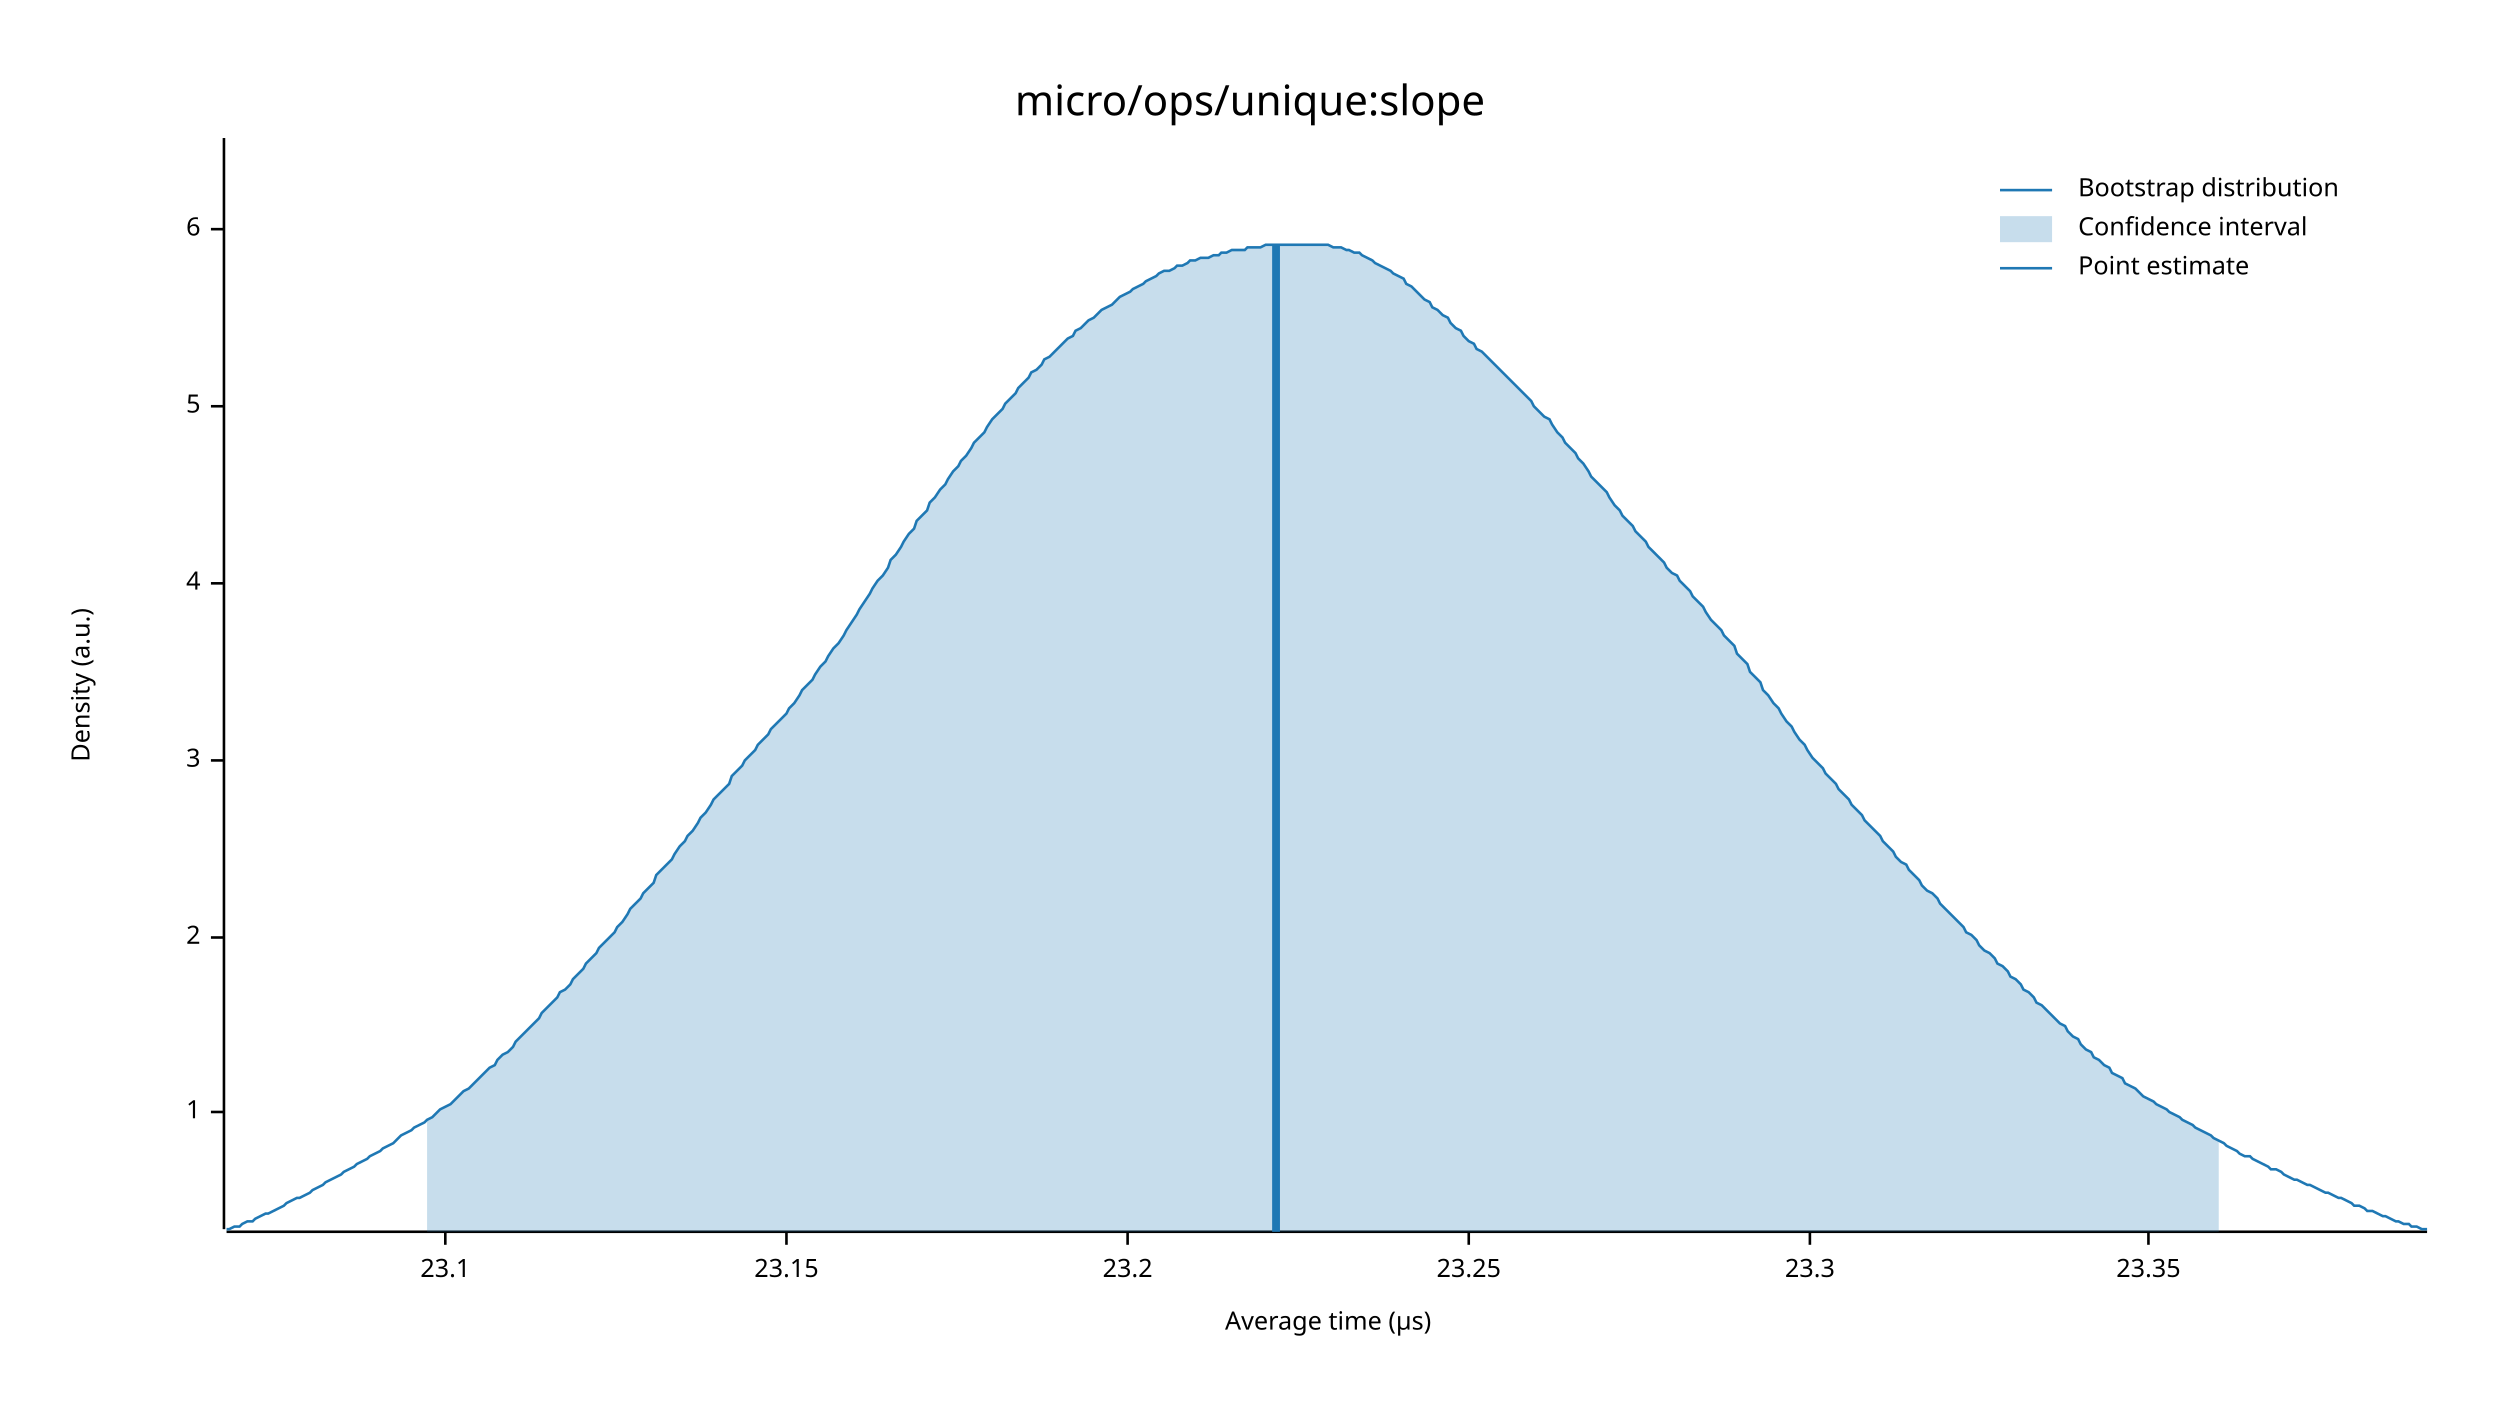
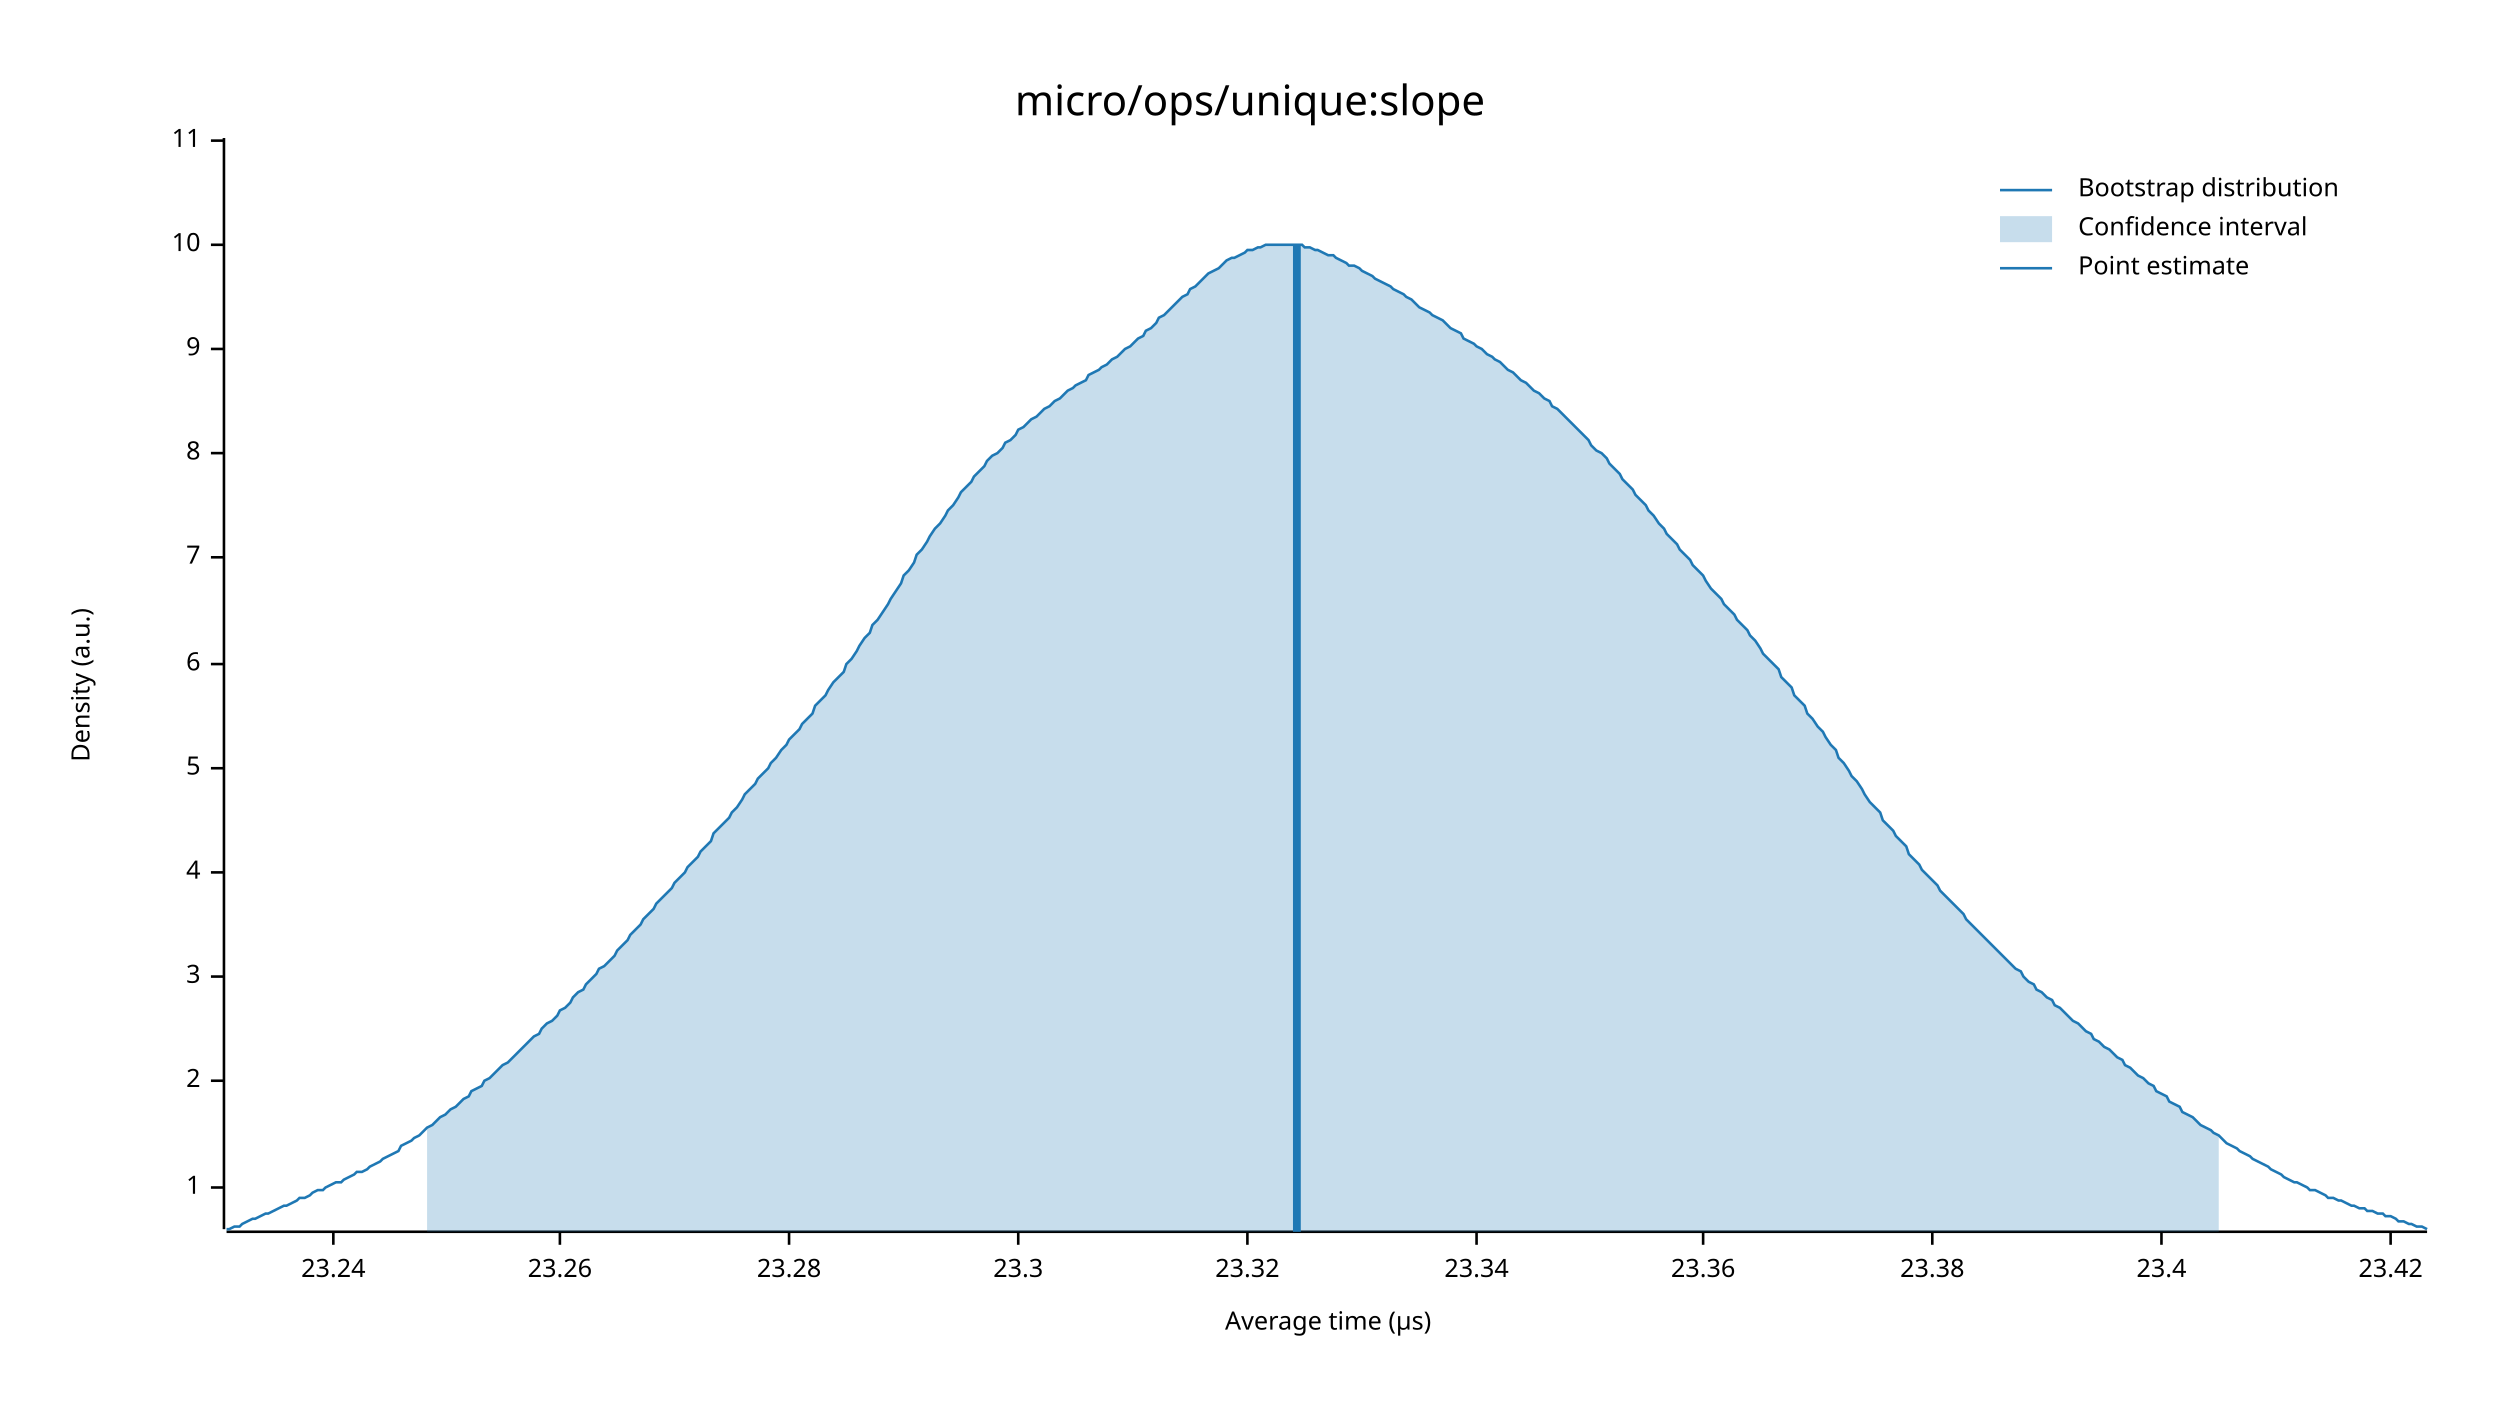
<svg xmlns="http://www.w3.org/2000/svg" width="960" height="540" viewBox="0 0 960 540">
  <text x="480" y="32" dy="0.76em" text-anchor="middle" font-family="sans-serif" font-size="16.129" opacity="1" fill="#000000">
micro/ops/unique:slope
</text>
  <text x="27" y="263" dy="0.76em" text-anchor="middle" font-family="sans-serif" font-size="9.677" opacity="1" fill="#000000" transform="rotate(270, 27, 263)">
Density (a.u.)
</text>
  <text x="510" y="513" dy="-0.5ex" text-anchor="middle" font-family="sans-serif" font-size="9.677" opacity="1" fill="#000000">
Average time (µs)
</text>
  <polyline fill="none" opacity="1" stroke="#000000" stroke-width="1" points="86,53 86,472 " />
-   <text x="77" y="427" dy="0.5ex" text-anchor="end" font-family="sans-serif" font-size="9.677" opacity="1" fill="#000000">
+   <text x="77" y="456" dy="0.5ex" text-anchor="end" font-family="sans-serif" font-size="9.677" opacity="1" fill="#000000">
1
</text>
-   <polyline fill="none" opacity="1" stroke="#000000" stroke-width="1" points="81,427 86,427 " />
-   <text x="77" y="360" dy="0.5ex" text-anchor="end" font-family="sans-serif" font-size="9.677" opacity="1" fill="#000000">
+   <polyline fill="none" opacity="1" stroke="#000000" stroke-width="1" points="81,456 86,456 " />
+   <text x="77" y="415" dy="0.5ex" text-anchor="end" font-family="sans-serif" font-size="9.677" opacity="1" fill="#000000">
2
</text>
-   <polyline fill="none" opacity="1" stroke="#000000" stroke-width="1" points="81,360 86,360 " />
-   <text x="77" y="292" dy="0.5ex" text-anchor="end" font-family="sans-serif" font-size="9.677" opacity="1" fill="#000000">
+   <polyline fill="none" opacity="1" stroke="#000000" stroke-width="1" points="81,415 86,415 " />
+   <text x="77" y="375" dy="0.5ex" text-anchor="end" font-family="sans-serif" font-size="9.677" opacity="1" fill="#000000">
3
</text>
-   <polyline fill="none" opacity="1" stroke="#000000" stroke-width="1" points="81,292 86,292 " />
-   <text x="77" y="224" dy="0.5ex" text-anchor="end" font-family="sans-serif" font-size="9.677" opacity="1" fill="#000000">
+   <polyline fill="none" opacity="1" stroke="#000000" stroke-width="1" points="81,375 86,375 " />
+   <text x="77" y="335" dy="0.5ex" text-anchor="end" font-family="sans-serif" font-size="9.677" opacity="1" fill="#000000">
4
</text>
-   <polyline fill="none" opacity="1" stroke="#000000" stroke-width="1" points="81,224 86,224 " />
-   <text x="77" y="156" dy="0.5ex" text-anchor="end" font-family="sans-serif" font-size="9.677" opacity="1" fill="#000000">
+   <polyline fill="none" opacity="1" stroke="#000000" stroke-width="1" points="81,335 86,335 " />
+   <text x="77" y="295" dy="0.5ex" text-anchor="end" font-family="sans-serif" font-size="9.677" opacity="1" fill="#000000">
5
</text>
-   <polyline fill="none" opacity="1" stroke="#000000" stroke-width="1" points="81,156 86,156 " />
-   <text x="77" y="88" dy="0.5ex" text-anchor="end" font-family="sans-serif" font-size="9.677" opacity="1" fill="#000000">
+   <polyline fill="none" opacity="1" stroke="#000000" stroke-width="1" points="81,295 86,295 " />
+   <text x="77" y="255" dy="0.5ex" text-anchor="end" font-family="sans-serif" font-size="9.677" opacity="1" fill="#000000">
6
</text>
-   <polyline fill="none" opacity="1" stroke="#000000" stroke-width="1" points="81,88 86,88 " />
+   <polyline fill="none" opacity="1" stroke="#000000" stroke-width="1" points="81,255 86,255 " />
+   <text x="77" y="214" dy="0.5ex" text-anchor="end" font-family="sans-serif" font-size="9.677" opacity="1" fill="#000000">
+ 7
+ </text>
+   <polyline fill="none" opacity="1" stroke="#000000" stroke-width="1" points="81,214 86,214 " />
+   <text x="77" y="174" dy="0.5ex" text-anchor="end" font-family="sans-serif" font-size="9.677" opacity="1" fill="#000000">
+ 8
+ </text>
+   <polyline fill="none" opacity="1" stroke="#000000" stroke-width="1" points="81,174 86,174 " />
+   <text x="77" y="134" dy="0.5ex" text-anchor="end" font-family="sans-serif" font-size="9.677" opacity="1" fill="#000000">
+ 9
+ </text>
+   <polyline fill="none" opacity="1" stroke="#000000" stroke-width="1" points="81,134 86,134 " />
+   <text x="77" y="94" dy="0.5ex" text-anchor="end" font-family="sans-serif" font-size="9.677" opacity="1" fill="#000000">
+ 10
+ </text>
+   <polyline fill="none" opacity="1" stroke="#000000" stroke-width="1" points="81,94 86,94 " />
+   <text x="77" y="54" dy="0.5ex" text-anchor="end" font-family="sans-serif" font-size="9.677" opacity="1" fill="#000000">
+ 11
+ </text>
+   <polyline fill="none" opacity="1" stroke="#000000" stroke-width="1" points="81,54 86,54 " />
  <polyline fill="none" opacity="1" stroke="#000000" stroke-width="1" points="87,473 932,473 " />
-   <text x="171" y="483" dy="0.76em" text-anchor="middle" font-family="sans-serif" font-size="9.677" opacity="1" fill="#000000">
- 23.1
+   <text x="128" y="483" dy="0.76em" text-anchor="middle" font-family="sans-serif" font-size="9.677" opacity="1" fill="#000000">
+ 23.24
</text>
-   <polyline fill="none" opacity="1" stroke="#000000" stroke-width="1" points="171,473 171,478 " />
-   <text x="302" y="483" dy="0.76em" text-anchor="middle" font-family="sans-serif" font-size="9.677" opacity="1" fill="#000000">
- 23.15
+   <polyline fill="none" opacity="1" stroke="#000000" stroke-width="1" points="128,473 128,478 " />
+   <text x="215" y="483" dy="0.76em" text-anchor="middle" font-family="sans-serif" font-size="9.677" opacity="1" fill="#000000">
+ 23.26
</text>
-   <polyline fill="none" opacity="1" stroke="#000000" stroke-width="1" points="302,473 302,478 " />
-   <text x="433" y="483" dy="0.76em" text-anchor="middle" font-family="sans-serif" font-size="9.677" opacity="1" fill="#000000">
- 23.2
+   <polyline fill="none" opacity="1" stroke="#000000" stroke-width="1" points="215,473 215,478 " />
+   <text x="303" y="483" dy="0.76em" text-anchor="middle" font-family="sans-serif" font-size="9.677" opacity="1" fill="#000000">
+ 23.28
</text>
-   <polyline fill="none" opacity="1" stroke="#000000" stroke-width="1" points="433,473 433,478 " />
-   <text x="564" y="483" dy="0.76em" text-anchor="middle" font-family="sans-serif" font-size="9.677" opacity="1" fill="#000000">
- 23.25
- </text>
-   <polyline fill="none" opacity="1" stroke="#000000" stroke-width="1" points="564,473 564,478 " />
-   <text x="695" y="483" dy="0.76em" text-anchor="middle" font-family="sans-serif" font-size="9.677" opacity="1" fill="#000000">
+   <polyline fill="none" opacity="1" stroke="#000000" stroke-width="1" points="303,473 303,478 " />
+   <text x="391" y="483" dy="0.76em" text-anchor="middle" font-family="sans-serif" font-size="9.677" opacity="1" fill="#000000">
23.3
</text>
-   <polyline fill="none" opacity="1" stroke="#000000" stroke-width="1" points="695,473 695,478 " />
-   <text x="825" y="483" dy="0.76em" text-anchor="middle" font-family="sans-serif" font-size="9.677" opacity="1" fill="#000000">
- 23.35
+   <polyline fill="none" opacity="1" stroke="#000000" stroke-width="1" points="391,473 391,478 " />
+   <text x="479" y="483" dy="0.76em" text-anchor="middle" font-family="sans-serif" font-size="9.677" opacity="1" fill="#000000">
+ 23.32
</text>
-   <polyline fill="none" opacity="1" stroke="#000000" stroke-width="1" points="825,473 825,478 " />
-   <polyline fill="none" opacity="1" stroke="#1F78B4" stroke-width="1" points="87,472 88,472 90,471 92,471 93,470 95,469 97,469 98,468 100,467 102,466 103,466 105,465 107,464 109,463 110,462 112,461 114,460 115,460 117,459 119,458 120,457 122,456 124,455 125,454 127,453 129,452 131,451 132,450 134,449 136,448 137,447 139,446 141,445 142,444 144,443 146,442 147,441 149,440 151,439 153,437 154,436 156,435 158,434 159,433 161,432 163,431 164,430 166,429 168,427 169,426 171,425 173,424 175,422 176,421 178,419 180,418 181,417 183,415 185,413 186,412 188,410 190,409 191,407 193,405 195,404 197,402 198,400 200,398 202,396 203,395 205,393 207,391 208,389 210,387 212,385 214,383 215,381 217,380 219,378 220,376 222,374 224,372 225,370 227,368 229,366 230,364 232,362 234,360 236,358 237,356 239,354 241,351 242,349 244,347 246,345 247,343 249,341 251,339 252,336 254,334 256,332 258,330 259,328 261,325 263,323 264,321 266,319 268,316 269,314 271,312 273,309 274,307 276,305 278,303 280,301 281,298 283,296 285,294 286,292 288,290 290,288 291,286 293,284 295,282 296,280 298,278 300,276 302,274 303,272 305,270 307,267 308,265 310,263 312,261 313,259 315,256 317,254 318,252 320,249 322,247 324,244 325,242 327,239 329,236 330,234 332,231 334,228 335,226 337,223 339,221 341,218 342,215 344,213 346,210 347,208 349,205 351,203 352,200 354,198 356,196 357,193 359,191 361,188 363,186 364,184 366,181 368,179 369,177 371,175 373,172 374,170 376,168 378,166 379,164 381,161 383,159 385,157 386,155 388,153 390,151 391,149 393,147 395,145 396,143 398,142 400,140 401,138 403,137 405,135 407,133 408,132 410,130 412,129 413,127 415,126 417,124 418,123 420,122 422,120 423,119 425,118 427,117 429,115 430,114 432,113 434,112 435,111 437,110 439,109 440,108 442,107 444,106 445,105 447,104 449,104 451,103 452,102 454,102 456,101 457,100 459,100 461,99 462,99 464,99 466,98 468,98 469,97 471,97 473,96 474,96 476,96 478,96 479,95 481,95 483,95 484,95 486,94 488,94 490,94 491,94 493,94 495,94 496,94 498,94 500,94 501,94 503,94 505,94 506,94 508,94 510,94 512,95 513,95 515,95 517,96 518,96 520,97 522,97 523,98 525,99 527,100 528,101 530,102 532,103 534,104 535,105 537,106 539,107 540,109 542,110 544,112 545,113 547,115 549,116 550,118 552,119 554,121 556,122 557,124 559,126 561,127 562,129 564,131 566,132 567,134 569,135 571,137 573,139 574,140 576,142 578,144 579,145 581,147 583,149 584,150 586,152 588,154 589,156 591,158 593,160 595,161 596,163 598,166 600,168 601,170 603,172 605,174 606,176 608,178 610,181 611,183 613,185 615,187 617,189 618,191 620,194 622,196 623,198 625,200 627,202 628,204 630,206 632,208 633,210 635,212 637,214 639,216 640,218 642,220 644,221 645,223 647,225 649,227 650,229 652,231 654,233 655,235 657,238 659,240 661,242 662,244 664,246 666,248 667,251 669,253 671,255 672,258 674,260 676,262 677,265 679,267 681,270 683,272 684,274 686,277 688,279 689,281 691,284 693,286 694,288 696,291 698,293 700,295 701,297 703,299 705,301 706,303 708,305 710,307 711,309 713,311 715,313 716,315 718,317 720,319 722,321 723,323 725,325 727,327 728,329 730,331 732,332 733,334 735,336 737,338 738,340 740,342 742,343 744,345 745,347 747,349 749,351 750,352 752,354 754,356 755,358 757,359 759,361 760,363 762,365 764,366 766,368 767,370 769,371 771,373 772,375 774,376 776,378 777,380 779,381 781,383 782,385 784,386 786,388 788,390 789,391 791,393 793,394 794,396 796,398 798,399 799,401 801,403 803,404 804,406 806,407 808,409 810,410 811,412 813,413 815,414 816,416 818,417 820,418 821,419 823,421 825,422 827,423 828,424 830,425 832,426 833,427 835,428 837,429 838,430 840,431 842,432 843,433 845,434 847,435 849,436 850,437 852,438 854,439 855,440 857,441 859,442 860,443 862,444 864,444 865,445 867,446 869,447 871,448 872,449 874,449 876,450 877,451 879,452 881,453 882,453 884,454 886,455 887,455 889,456 891,457 893,458 894,458 896,459 898,460 899,460 901,461 903,462 904,463 906,463 908,464 909,465 911,465 913,466 915,467 916,467 918,468 920,469 921,469 923,470 925,470 926,471 928,471 930,472 932,472 " />
-   <polygon opacity="0.25" fill="#1F78B4" points="164,430 166,429 168,427 169,426 171,425 173,424 175,422 176,421 178,419 180,418 181,417 183,415 185,413 186,412 188,410 190,409 191,407 193,405 195,404 197,402 198,400 200,398 202,396 203,395 205,393 207,391 208,389 210,387 212,385 214,383 215,381 217,380 219,378 220,376 222,374 224,372 225,370 227,368 229,366 230,364 232,362 234,360 236,358 237,356 239,354 241,351 242,349 244,347 246,345 247,343 249,341 251,339 252,336 254,334 256,332 258,330 259,328 261,325 263,323 264,321 266,319 268,316 269,314 271,312 273,309 274,307 276,305 278,303 280,301 281,298 283,296 285,294 286,292 288,290 290,288 291,286 293,284 295,282 296,280 298,278 300,276 302,274 303,272 305,270 307,267 308,265 310,263 312,261 313,259 315,256 317,254 318,252 320,249 322,247 324,244 325,242 327,239 329,236 330,234 332,231 334,228 335,226 337,223 339,221 341,218 342,215 344,213 346,210 347,208 349,205 351,203 352,200 354,198 356,196 357,193 359,191 361,188 363,186 364,184 366,181 368,179 369,177 371,175 373,172 374,170 376,168 378,166 379,164 381,161 383,159 385,157 386,155 388,153 390,151 391,149 393,147 395,145 396,143 398,142 400,140 401,138 403,137 405,135 407,133 408,132 410,130 412,129 413,127 415,126 417,124 418,123 420,122 422,120 423,119 425,118 427,117 429,115 430,114 432,113 434,112 435,111 437,110 439,109 440,108 442,107 444,106 445,105 447,104 449,104 451,103 452,102 454,102 456,101 457,100 459,100 461,99 462,99 464,99 466,98 468,98 469,97 471,97 473,96 474,96 476,96 478,96 479,95 481,95 483,95 484,95 486,94 488,94 490,94 491,94 493,94 495,94 496,94 498,94 500,94 501,94 503,94 505,94 506,94 508,94 510,94 512,95 513,95 515,95 517,96 518,96 520,97 522,97 523,98 525,99 527,100 528,101 530,102 532,103 534,104 535,105 537,106 539,107 540,109 542,110 544,112 545,113 547,115 549,116 550,118 552,119 554,121 556,122 557,124 559,126 561,127 562,129 564,131 566,132 567,134 569,135 571,137 573,139 574,140 576,142 578,144 579,145 581,147 583,149 584,150 586,152 588,154 589,156 591,158 593,160 595,161 596,163 598,166 600,168 601,170 603,172 605,174 606,176 608,178 610,181 611,183 613,185 615,187 617,189 618,191 620,194 622,196 623,198 625,200 627,202 628,204 630,206 632,208 633,210 635,212 637,214 639,216 640,218 642,220 644,221 645,223 647,225 649,227 650,229 652,231 654,233 655,235 657,238 659,240 661,242 662,244 664,246 666,248 667,251 669,253 671,255 672,258 674,260 676,262 677,265 679,267 681,270 683,272 684,274 686,277 688,279 689,281 691,284 693,286 694,288 696,291 698,293 700,295 701,297 703,299 705,301 706,303 708,305 710,307 711,309 713,311 715,313 716,315 718,317 720,319 722,321 723,323 725,325 727,327 728,329 730,331 732,332 733,334 735,336 737,338 738,340 740,342 742,343 744,345 745,347 747,349 749,351 750,352 752,354 754,356 755,358 757,359 759,361 760,363 762,365 764,366 766,368 767,370 769,371 771,373 772,375 774,376 776,378 777,380 779,381 781,383 782,385 784,386 786,388 788,390 789,391 791,393 793,394 794,396 796,398 798,399 799,401 801,403 803,404 804,406 806,407 808,409 810,410 811,412 813,413 815,414 816,416 818,417 820,418 821,419 823,421 825,422 827,423 828,424 830,425 832,426 833,427 835,428 837,429 838,430 840,431 842,432 843,433 845,434 847,435 849,436 850,437 852,438 852,473 164,473 " />
-   <polyline fill="none" opacity="1" stroke="#1F78B4" stroke-width="3" points="490,473 490,94 " />
+   <polyline fill="none" opacity="1" stroke="#000000" stroke-width="1" points="479,473 479,478 " />
+   <text x="567" y="483" dy="0.76em" text-anchor="middle" font-family="sans-serif" font-size="9.677" opacity="1" fill="#000000">
+ 23.34
+ </text>
+   <polyline fill="none" opacity="1" stroke="#000000" stroke-width="1" points="567,473 567,478 " />
+   <text x="654" y="483" dy="0.76em" text-anchor="middle" font-family="sans-serif" font-size="9.677" opacity="1" fill="#000000">
+ 23.36
+ </text>
+   <polyline fill="none" opacity="1" stroke="#000000" stroke-width="1" points="654,473 654,478 " />
+   <text x="742" y="483" dy="0.76em" text-anchor="middle" font-family="sans-serif" font-size="9.677" opacity="1" fill="#000000">
+ 23.38
+ </text>
+   <polyline fill="none" opacity="1" stroke="#000000" stroke-width="1" points="742,473 742,478 " />
+   <text x="830" y="483" dy="0.76em" text-anchor="middle" font-family="sans-serif" font-size="9.677" opacity="1" fill="#000000">
+ 23.4
+ </text>
+   <polyline fill="none" opacity="1" stroke="#000000" stroke-width="1" points="830,473 830,478 " />
+   <text x="918" y="483" dy="0.76em" text-anchor="middle" font-family="sans-serif" font-size="9.677" opacity="1" fill="#000000">
+ 23.42
+ </text>
+   <polyline fill="none" opacity="1" stroke="#000000" stroke-width="1" points="918,473 918,478 " />
+   <polyline fill="none" opacity="1" stroke="#1F78B4" stroke-width="1" points="87,472 88,472 90,471 92,471 93,470 95,469 97,468 98,468 100,467 102,466 103,466 105,465 107,464 109,463 110,463 112,462 114,461 115,460 117,460 119,459 120,458 122,457 124,457 125,456 127,455 129,454 131,454 132,453 134,452 136,451 137,450 139,450 141,449 142,448 144,447 146,446 147,445 149,444 151,443 153,442 154,440 156,439 158,438 159,437 161,436 163,434 164,433 166,432 168,430 169,429 171,428 173,426 175,425 176,424 178,422 180,421 181,419 183,418 185,417 186,415 188,414 190,412 191,411 193,409 195,408 197,406 198,405 200,403 202,401 203,400 205,398 207,397 208,395 210,393 212,392 214,390 215,388 217,387 219,385 220,383 222,381 224,380 225,378 227,376 229,374 230,372 232,371 234,369 236,367 237,365 239,363 241,361 242,359 244,357 246,355 247,353 249,351 251,349 252,347 254,345 256,343 258,341 259,339 261,337 263,335 264,333 266,331 268,329 269,327 271,325 273,323 274,320 276,318 278,316 280,314 281,312 283,310 285,307 286,305 288,303 290,301 291,299 293,297 295,295 296,293 298,291 300,288 302,286 303,284 305,282 307,280 308,278 310,276 312,274 313,271 315,269 317,267 318,265 320,262 322,260 324,258 325,255 327,253 329,250 330,248 332,245 334,243 335,240 337,238 339,235 341,232 342,230 344,227 346,224 347,221 349,219 351,216 352,213 354,211 356,208 357,206 359,203 361,201 363,198 364,196 366,194 368,191 369,189 371,187 373,185 374,183 376,181 378,179 379,177 381,175 383,174 385,172 386,170 388,169 390,167 391,165 393,164 395,162 396,161 398,160 400,158 401,157 403,156 405,154 407,153 408,152 410,150 412,149 413,148 415,147 417,146 418,144 420,143 422,142 423,141 425,140 427,138 429,137 430,136 432,134 434,133 435,132 437,130 439,129 440,127 442,126 444,124 445,122 447,121 449,119 451,117 452,116 454,114 456,113 457,111 459,110 461,108 462,107 464,105 466,104 468,103 469,102 471,100 473,99 474,99 476,98 478,97 479,96 481,96 483,95 484,95 486,94 488,94 490,94 491,94 493,94 495,94 496,94 498,94 500,94 501,95 503,95 505,96 506,96 508,97 510,98 512,98 513,99 515,100 517,101 518,102 520,102 522,103 523,104 525,105 527,106 528,107 530,108 532,109 534,110 535,111 537,112 539,113 540,114 542,115 544,117 545,118 547,119 549,120 550,121 552,122 554,123 556,125 557,126 559,127 561,128 562,130 564,131 566,132 567,133 569,134 571,136 573,137 574,138 576,139 578,141 579,142 581,143 583,145 584,146 586,147 588,149 589,150 591,151 593,153 595,154 596,156 598,157 600,159 601,160 603,162 605,164 606,165 608,167 610,169 611,171 613,173 615,174 617,176 618,178 620,180 622,182 623,184 625,186 627,188 628,190 630,192 632,194 633,196 635,198 637,201 639,203 640,205 642,207 644,209 645,211 647,213 649,215 650,217 652,219 654,221 655,223 657,226 659,228 661,230 662,232 664,234 666,236 667,238 669,240 671,242 672,244 674,246 676,249 677,251 679,253 681,255 683,257 684,260 686,262 688,264 689,267 691,269 693,271 694,274 696,276 698,279 700,281 701,283 703,286 705,288 706,291 708,293 710,296 711,298 713,300 715,303 716,305 718,308 720,310 722,312 723,315 725,317 727,319 728,321 730,323 732,325 733,328 735,330 737,332 738,334 740,336 742,338 744,340 745,342 747,344 749,346 750,347 752,349 754,351 755,353 757,355 759,357 760,358 762,360 764,362 766,364 767,365 769,367 771,369 772,370 774,372 776,373 777,375 779,377 781,378 782,380 784,381 786,383 788,384 789,386 791,387 793,389 794,390 796,392 798,393 799,394 801,396 803,397 804,399 806,400 808,402 810,403 811,404 813,406 815,407 816,409 818,410 820,412 821,413 823,414 825,416 827,417 828,419 830,420 832,421 833,423 835,424 837,425 838,427 840,428 842,429 843,430 845,432 847,433 849,434 850,435 852,436 854,438 855,439 857,440 859,441 860,442 862,443 864,444 865,445 867,446 869,447 871,448 872,449 874,450 876,451 877,452 879,453 881,454 882,454 884,455 886,456 887,457 889,457 891,458 893,459 894,460 896,460 898,461 899,461 901,462 903,463 904,463 906,464 908,464 909,465 911,465 913,466 915,466 916,467 918,467 920,468 921,469 923,469 925,470 926,470 928,471 930,471 932,472 " />
+   <polygon opacity="0.25" fill="#1F78B4" points="164,433 166,432 168,430 169,429 171,428 173,426 175,425 176,424 178,422 180,421 181,419 183,418 185,417 186,415 188,414 190,412 191,411 193,409 195,408 197,406 198,405 200,403 202,401 203,400 205,398 207,397 208,395 210,393 212,392 214,390 215,388 217,387 219,385 220,383 222,381 224,380 225,378 227,376 229,374 230,372 232,371 234,369 236,367 237,365 239,363 241,361 242,359 244,357 246,355 247,353 249,351 251,349 252,347 254,345 256,343 258,341 259,339 261,337 263,335 264,333 266,331 268,329 269,327 271,325 273,323 274,320 276,318 278,316 280,314 281,312 283,310 285,307 286,305 288,303 290,301 291,299 293,297 295,295 296,293 298,291 300,288 302,286 303,284 305,282 307,280 308,278 310,276 312,274 313,271 315,269 317,267 318,265 320,262 322,260 324,258 325,255 327,253 329,250 330,248 332,245 334,243 335,240 337,238 339,235 341,232 342,230 344,227 346,224 347,221 349,219 351,216 352,213 354,211 356,208 357,206 359,203 361,201 363,198 364,196 366,194 368,191 369,189 371,187 373,185 374,183 376,181 378,179 379,177 381,175 383,174 385,172 386,170 388,169 390,167 391,165 393,164 395,162 396,161 398,160 400,158 401,157 403,156 405,154 407,153 408,152 410,150 412,149 413,148 415,147 417,146 418,144 420,143 422,142 423,141 425,140 427,138 429,137 430,136 432,134 434,133 435,132 437,130 439,129 440,127 442,126 444,124 445,122 447,121 449,119 451,117 452,116 454,114 456,113 457,111 459,110 461,108 462,107 464,105 466,104 468,103 469,102 471,100 473,99 474,99 476,98 478,97 479,96 481,96 483,95 484,95 486,94 488,94 490,94 491,94 493,94 495,94 496,94 498,94 500,94 501,95 503,95 505,96 506,96 508,97 510,98 512,98 513,99 515,100 517,101 518,102 520,102 522,103 523,104 525,105 527,106 528,107 530,108 532,109 534,110 535,111 537,112 539,113 540,114 542,115 544,117 545,118 547,119 549,120 550,121 552,122 554,123 556,125 557,126 559,127 561,128 562,130 564,131 566,132 567,133 569,134 571,136 573,137 574,138 576,139 578,141 579,142 581,143 583,145 584,146 586,147 588,149 589,150 591,151 593,153 595,154 596,156 598,157 600,159 601,160 603,162 605,164 606,165 608,167 610,169 611,171 613,173 615,174 617,176 618,178 620,180 622,182 623,184 625,186 627,188 628,190 630,192 632,194 633,196 635,198 637,201 639,203 640,205 642,207 644,209 645,211 647,213 649,215 650,217 652,219 654,221 655,223 657,226 659,228 661,230 662,232 664,234 666,236 667,238 669,240 671,242 672,244 674,246 676,249 677,251 679,253 681,255 683,257 684,260 686,262 688,264 689,267 691,269 693,271 694,274 696,276 698,279 700,281 701,283 703,286 705,288 706,291 708,293 710,296 711,298 713,300 715,303 716,305 718,308 720,310 722,312 723,315 725,317 727,319 728,321 730,323 732,325 733,328 735,330 737,332 738,334 740,336 742,338 744,340 745,342 747,344 749,346 750,347 752,349 754,351 755,353 757,355 759,357 760,358 762,360 764,362 766,364 767,365 769,367 771,369 772,370 774,372 776,373 777,375 779,377 781,378 782,380 784,381 786,383 788,384 789,386 791,387 793,389 794,390 796,392 798,393 799,394 801,396 803,397 804,399 806,400 808,402 810,403 811,404 813,406 815,407 816,409 818,410 820,412 821,413 823,414 825,416 827,417 828,419 830,420 832,421 833,423 835,424 837,425 838,427 840,428 842,429 843,430 845,432 847,433 849,434 850,435 852,436 852,473 164,473 " />
+   <polyline fill="none" opacity="1" stroke="#1F78B4" stroke-width="3" points="498,473 498,94 " />
  <text x="798" y="68" dy="0.76em" text-anchor="start" font-family="sans-serif" font-size="9.677" opacity="1" fill="#000000">
Bootstrap distribution
</text>
  <text x="798" y="83" dy="0.76em" text-anchor="start" font-family="sans-serif" font-size="9.677" opacity="1" fill="#000000">
Confidence interval
</text>
  <text x="798" y="98" dy="0.76em" text-anchor="start" font-family="sans-serif" font-size="9.677" opacity="1" fill="#000000">
Point estimate
</text>
  <polyline fill="none" opacity="1" stroke="#1F78B4" stroke-width="1" points="768,73 788,73 " />
  <rect x="768" y="83" width="20" height="10" opacity="0.25" fill="#1F78B4" stroke="none" />
  <polyline fill="none" opacity="1" stroke="#1F78B4" stroke-width="1" points="768,103 788,103 " />
</svg>
